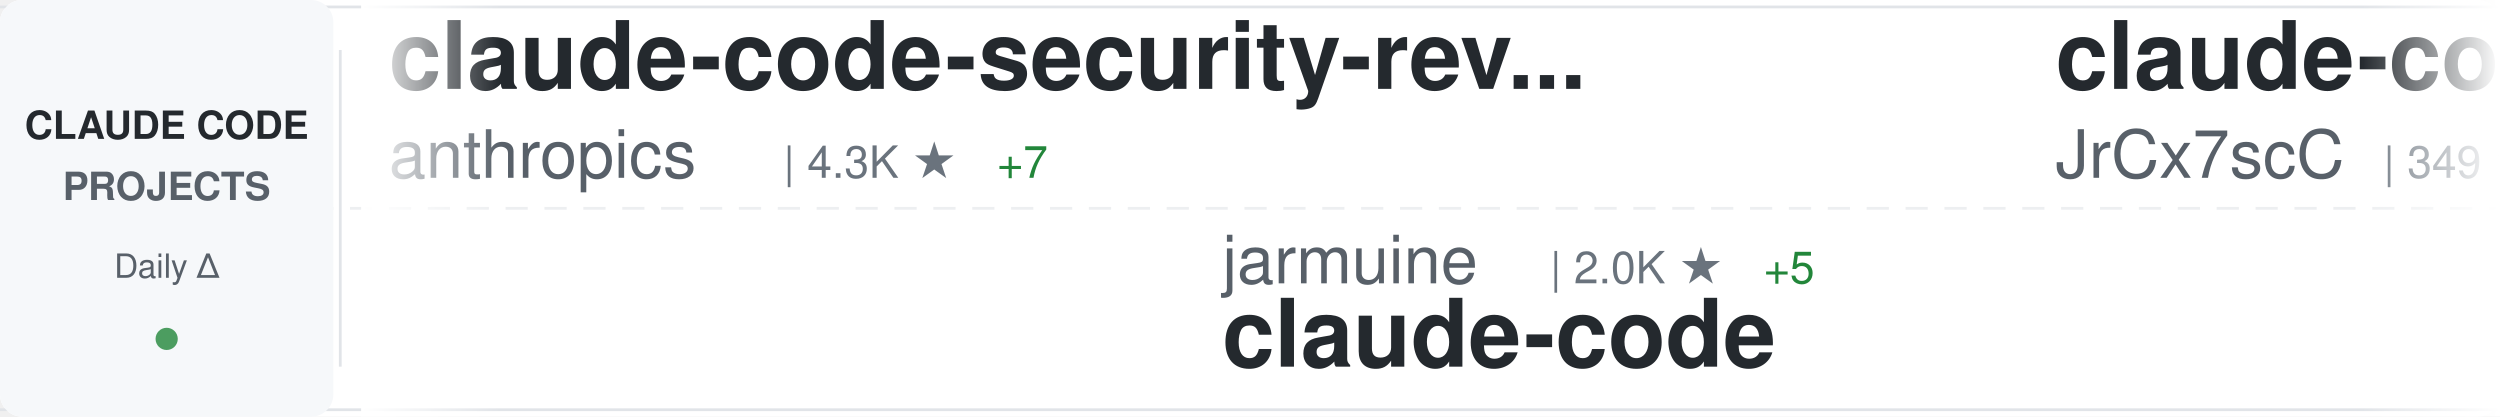
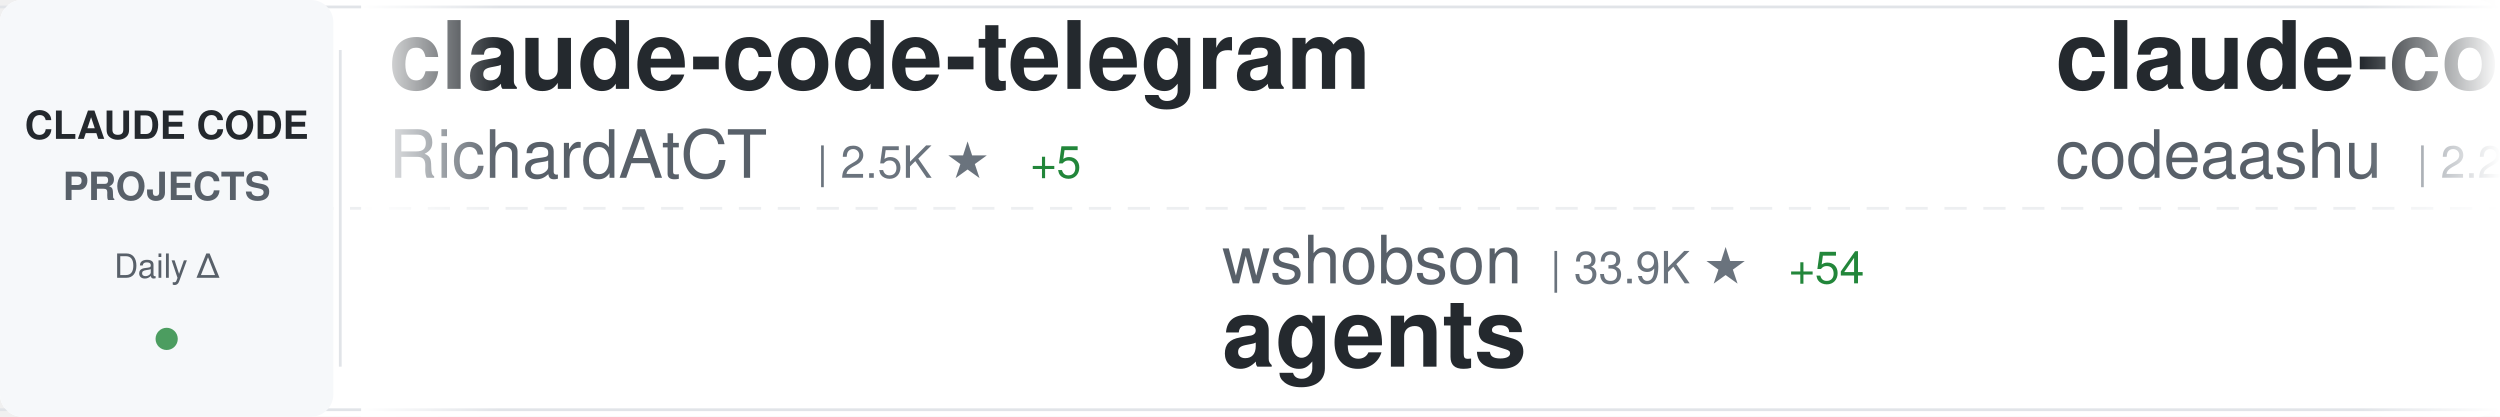
<svg xmlns="http://www.w3.org/2000/svg" width="900" height="150">
  <defs>
    <linearGradient id="awesomeLeftFade" x1="0%" y1="0%" x2="100%" y2="0%">
      <stop offset="0%" style="stop-color:#ffffff;stop-opacity:1" />
      <stop offset="100%" style="stop-color:#ffffff;stop-opacity:0" />
    </linearGradient>
    <linearGradient id="awesomeRightFade" x1="0%" y1="0%" x2="100%" y2="0%">
      <stop offset="0%" style="stop-color:#ffffff;stop-opacity:0" />
      <stop offset="100%" style="stop-color:#ffffff;stop-opacity:1" />
    </linearGradient>
  </defs>
  <rect width="900" height="150" fill="#ffffff" rx="8" />
  <rect x="0" y="2" width="900" height="1" fill="#e1e4e8" />
  <rect x="0" y="147" width="900" height="1" fill="#e1e4e8" />
  <line x1="0" y1="75" x2="900" y2="75" stroke="#e1e4e8" stroke-width="1" stroke-dasharray="8 6" opacity="0.6" />
  <rect x="0" y="0" width="120" height="150" fill="#f6f8fa" rx="8" />
  <text x="60" y="50" font-family="-apple-system, BlinkMacSystemFont, 'Segoe UI', Helvetica, Arial, sans-serif" font-size="14" font-weight="600" fill="#24292e" text-anchor="middle">CLAUDE CODE</text>
  <text x="60" y="72" font-family="-apple-system, BlinkMacSystemFont, 'Segoe UI', Helvetica, Arial, sans-serif" font-size="14" font-weight="600" fill="#586069" text-anchor="middle">PROJECTS</text>
  <text x="60" y="100" font-family="-apple-system, BlinkMacSystemFont, 'Segoe UI', Helvetica, Arial, sans-serif" font-size="12" font-weight="500" fill="#586069" text-anchor="middle">Daily Δ</text>
  <circle cx="60" cy="122" r="4" fill="#22863a" opacity="0.8" />
  <rect x="122" y="18" width="1" height="114" fill="#e1e4e8" />
  <clipPath id="awesomeTickerClip">
    <rect x="130" y="0" width="770" height="150" />
  </clipPath>
  <g clip-path="url(#awesomeTickerClip)">
    <g id="awesomeTickerItems">
      <animateTransform attributeName="transform" attributeType="XML" type="translate" from="0 0" to="-3000 0" dur="54s" repeatCount="indefinite" />
      <g transform="translate(0, 0)">
-         <text x="140" y="32" font-family="-apple-system, BlinkMacSystemFont, 'Segoe UI', Helvetica, Arial, sans-serif" font-size="34" font-weight="600" fill="#24292e">claude-code-security-rev...</text>
-         <text x="140" y="64" font-family="-apple-system, BlinkMacSystemFont, 'Segoe UI', Helvetica, Arial, sans-serif" font-size="24" font-weight="400" fill="#586069">anthropics</text>
-         <text x="282" y="64" font-family="-apple-system, BlinkMacSystemFont, 'Segoe UI', Helvetica, Arial, sans-serif" font-size="16" font-weight="500" fill="#6a737d">| 4.3K ★</text>
-         <text x="359" y="64" font-family="-apple-system, BlinkMacSystemFont, 'Segoe UI', Helvetica, Arial, sans-serif" font-size="16" font-weight="500" fill="#22863a"> +7</text>
+         <text x="140" y="32" font-family="-apple-system, BlinkMacSystemFont, 'Segoe UI', Helvetica, Arial, sans-serif" font-size="34" font-weight="600" fill="#24292e">claude-code-telegram</text>
+         <text x="140" y="64" font-family="-apple-system, BlinkMacSystemFont, 'Segoe UI', Helvetica, Arial, sans-serif" font-size="24" font-weight="400" fill="#586069">RichardAtCT</text>
+         <text x="294" y="64" font-family="-apple-system, BlinkMacSystemFont, 'Segoe UI', Helvetica, Arial, sans-serif" font-size="16" font-weight="500" fill="#6a737d">| 2.5K ★</text>
+         <text x="371" y="64" font-family="-apple-system, BlinkMacSystemFont, 'Segoe UI', Helvetica, Arial, sans-serif" font-size="16" font-weight="500" fill="#22863a"> +5</text>
      </g>
      <g transform="translate(300, 0)">
-         <text x="140" y="102" font-family="-apple-system, BlinkMacSystemFont, 'Segoe UI', Helvetica, Arial, sans-serif" font-size="24" font-weight="400" fill="#586069">jarmuine</text>
-         <text x="258" y="102" font-family="-apple-system, BlinkMacSystemFont, 'Segoe UI', Helvetica, Arial, sans-serif" font-size="16" font-weight="500" fill="#6a737d">| 2.0K ★</text>
-         <text x="335" y="102" font-family="-apple-system, BlinkMacSystemFont, 'Segoe UI', Helvetica, Arial, sans-serif" font-size="16" font-weight="500" fill="#22863a"> +5</text>
+         <text x="140" y="102" font-family="-apple-system, BlinkMacSystemFont, 'Segoe UI', Helvetica, Arial, sans-serif" font-size="24" font-weight="400" fill="#586069">wshobson</text>
+         <text x="258" y="102" font-family="-apple-system, BlinkMacSystemFont, 'Segoe UI', Helvetica, Arial, sans-serif" font-size="16" font-weight="500" fill="#6a737d">| 33.9K ★</text>
+         <text x="344" y="102" font-family="-apple-system, BlinkMacSystemFont, 'Segoe UI', Helvetica, Arial, sans-serif" font-size="16" font-weight="500" fill="#22863a"> +54</text>
+         <text x="140" y="132" font-family="-apple-system, BlinkMacSystemFont, 'Segoe UI', Helvetica, Arial, sans-serif" font-size="34" font-weight="600" fill="#24292e">agents</text>
+       </g>
+       <g transform="translate(600, 0)">
+         <text x="140" y="32" font-family="-apple-system, BlinkMacSystemFont, 'Segoe UI', Helvetica, Arial, sans-serif" font-size="34" font-weight="600" fill="#24292e">claude-code</text>
+         <text x="140" y="64" font-family="-apple-system, BlinkMacSystemFont, 'Segoe UI', Helvetica, Arial, sans-serif" font-size="24" font-weight="400" fill="#586069">codeaashu</text>
+         <text x="270" y="64" font-family="-apple-system, BlinkMacSystemFont, 'Segoe UI', Helvetica, Arial, sans-serif" font-size="16" font-weight="500" fill="#6a737d">| 2.2K ★</text>
+         <text x="347" y="64" font-family="-apple-system, BlinkMacSystemFont, 'Segoe UI', Helvetica, Arial, sans-serif" font-size="16" font-weight="500" fill="#22863a"> +29</text>
+       </g>
+       <g transform="translate(900, 0)">
+         <text x="140" y="102" font-family="-apple-system, BlinkMacSystemFont, 'Segoe UI', Helvetica, Arial, sans-serif" font-size="24" font-weight="400" fill="#586069">feiskyer</text>
+         <text x="258" y="102" font-family="-apple-system, BlinkMacSystemFont, 'Segoe UI', Helvetica, Arial, sans-serif" font-size="16" font-weight="500" fill="#6a737d">| 1.4K ★</text>
+         <text x="335" y="102" font-family="-apple-system, BlinkMacSystemFont, 'Segoe UI', Helvetica, Arial, sans-serif" font-size="16" font-weight="500" fill="#22863a"> +4</text>
+         <text x="140" y="132" font-family="-apple-system, BlinkMacSystemFont, 'Segoe UI', Helvetica, Arial, sans-serif" font-size="34" font-weight="600" fill="#24292e">claude-code-settings</text>
+       </g>
+       <g transform="translate(1200, 0)">
+         <text x="140" y="32" font-family="-apple-system, BlinkMacSystemFont, 'Segoe UI', Helvetica, Arial, sans-serif" font-size="34" font-weight="600" fill="#24292e">claude-code-source-code-...</text>
+         <text x="140" y="64" font-family="-apple-system, BlinkMacSystemFont, 'Segoe UI', Helvetica, Arial, sans-serif" font-size="24" font-weight="400" fill="#586069">ghuntley</text>
+         <text x="258" y="64" font-family="-apple-system, BlinkMacSystemFont, 'Segoe UI', Helvetica, Arial, sans-serif" font-size="16" font-weight="500" fill="#6a737d">| 972 ★</text>
+       </g>
+       <g transform="translate(1500, 0)">
+         <text x="140" y="102" font-family="-apple-system, BlinkMacSystemFont, 'Segoe UI', Helvetica, Arial, sans-serif" font-size="24" font-weight="400" fill="#586069">andrew-kramer-inno</text>
+         <text x="378" y="102" font-family="-apple-system, BlinkMacSystemFont, 'Segoe UI', Helvetica, Arial, sans-serif" font-size="16" font-weight="500" fill="#6a737d">| 574 ★</text>
+         <text x="446" y="102" font-family="-apple-system, BlinkMacSystemFont, 'Segoe UI', Helvetica, Arial, sans-serif" font-size="16" font-weight="500" fill="#22863a"> +1</text>
+         <text x="140" y="132" font-family="-apple-system, BlinkMacSystemFont, 'Segoe UI', Helvetica, Arial, sans-serif" font-size="34" font-weight="600" fill="#24292e">claude-code-source-build</text>
+       </g>
+       <g transform="translate(1800, 0)">
+         <text x="140" y="32" font-family="-apple-system, BlinkMacSystemFont, 'Segoe UI', Helvetica, Arial, sans-serif" font-size="34" font-weight="600" fill="#24292e">claude-code-from-scratch</text>
+         <text x="140" y="64" font-family="-apple-system, BlinkMacSystemFont, 'Segoe UI', Helvetica, Arial, sans-serif" font-size="24" font-weight="400" fill="#586069">Windy3f3f3f3f</text>
+         <text x="318" y="64" font-family="-apple-system, BlinkMacSystemFont, 'Segoe UI', Helvetica, Arial, sans-serif" font-size="16" font-weight="500" fill="#6a737d">| 953 ★</text>
+         <text x="386" y="64" font-family="-apple-system, BlinkMacSystemFont, 'Segoe UI', Helvetica, Arial, sans-serif" font-size="16" font-weight="500" fill="#22863a"> +6</text>
+       </g>
+       <g transform="translate(2100, 0)">
+         <text x="140" y="102" font-family="-apple-system, BlinkMacSystemFont, 'Segoe UI', Helvetica, Arial, sans-serif" font-size="24" font-weight="400" fill="#586069">isboyjc</text>
+         <text x="246" y="102" font-family="-apple-system, BlinkMacSystemFont, 'Segoe UI', Helvetica, Arial, sans-serif" font-size="16" font-weight="500" fill="#6a737d">| 150 ★</text>
        <text x="140" y="132" font-family="-apple-system, BlinkMacSystemFont, 'Segoe UI', Helvetica, Arial, sans-serif" font-size="34" font-weight="600" fill="#24292e">claude-code</text>
      </g>
-       <g transform="translate(600, 0)">
-         <text x="140" y="32" font-family="-apple-system, BlinkMacSystemFont, 'Segoe UI', Helvetica, Arial, sans-serif" font-size="34" font-weight="600" fill="#24292e">claude-code-source</text>
-         <text x="140" y="64" font-family="-apple-system, BlinkMacSystemFont, 'Segoe UI', Helvetica, Arial, sans-serif" font-size="24" font-weight="400" fill="#586069">JrCx7scC</text>
-         <text x="258" y="64" font-family="-apple-system, BlinkMacSystemFont, 'Segoe UI', Helvetica, Arial, sans-serif" font-size="16" font-weight="500" fill="#6a737d">| 349 ★</text>
-         <text x="326" y="64" font-family="-apple-system, BlinkMacSystemFont, 'Segoe UI', Helvetica, Arial, sans-serif" font-size="16" font-weight="500" fill="#22863a"> +5</text>
-       </g>
-       <g transform="translate(900, 0)">
-         <text x="140" y="102" font-family="-apple-system, BlinkMacSystemFont, 'Segoe UI', Helvetica, Arial, sans-serif" font-size="24" font-weight="400" fill="#586069">pedrohcgs</text>
-         <text x="270" y="102" font-family="-apple-system, BlinkMacSystemFont, 'Segoe UI', Helvetica, Arial, sans-serif" font-size="16" font-weight="500" fill="#6a737d">| 943 ★</text>
-         <text x="338" y="102" font-family="-apple-system, BlinkMacSystemFont, 'Segoe UI', Helvetica, Arial, sans-serif" font-size="16" font-weight="500" fill="#22863a"> +11</text>
-         <text x="140" y="132" font-family="-apple-system, BlinkMacSystemFont, 'Segoe UI', Helvetica, Arial, sans-serif" font-size="34" font-weight="600" fill="#24292e">claude-code-my-workflow</text>
-       </g>
-       <g transform="translate(1200, 0)">
-         <text x="140" y="32" font-family="-apple-system, BlinkMacSystemFont, 'Segoe UI', Helvetica, Arial, sans-serif" font-size="34" font-weight="600" fill="#24292e">claude-code-ultimate-gui...</text>
-         <text x="140" y="64" font-family="-apple-system, BlinkMacSystemFont, 'Segoe UI', Helvetica, Arial, sans-serif" font-size="24" font-weight="400" fill="#586069">FlorianBruniaux</text>
-         <text x="342" y="64" font-family="-apple-system, BlinkMacSystemFont, 'Segoe UI', Helvetica, Arial, sans-serif" font-size="16" font-weight="500" fill="#6a737d">| 3.6K ★</text>
-         <text x="419" y="64" font-family="-apple-system, BlinkMacSystemFont, 'Segoe UI', Helvetica, Arial, sans-serif" font-size="16" font-weight="500" fill="#22863a"> +44</text>
-       </g>
-       <g transform="translate(1500, 0)">
-         <text x="140" y="102" font-family="-apple-system, BlinkMacSystemFont, 'Segoe UI', Helvetica, Arial, sans-serif" font-size="24" font-weight="400" fill="#586069">xorespesp</text>
-         <text x="270" y="102" font-family="-apple-system, BlinkMacSystemFont, 'Segoe UI', Helvetica, Arial, sans-serif" font-size="16" font-weight="500" fill="#6a737d">| 218 ★</text>
-         <text x="338" y="102" font-family="-apple-system, BlinkMacSystemFont, 'Segoe UI', Helvetica, Arial, sans-serif" font-size="16" font-weight="500" fill="#22863a"> +2</text>
-         <text x="140" y="132" font-family="-apple-system, BlinkMacSystemFont, 'Segoe UI', Helvetica, Arial, sans-serif" font-size="34" font-weight="600" fill="#24292e">claude-code</text>
-       </g>
-       <g transform="translate(1800, 0)">
-         <text x="140" y="32" font-family="-apple-system, BlinkMacSystemFont, 'Segoe UI', Helvetica, Arial, sans-serif" font-size="34" font-weight="600" fill="#24292e">sc-claude-code-files</text>
-         <text x="140" y="64" font-family="-apple-system, BlinkMacSystemFont, 'Segoe UI', Helvetica, Arial, sans-serif" font-size="24" font-weight="400" fill="#586069">https-deeplearning-ai</text>
-         <text x="414" y="64" font-family="-apple-system, BlinkMacSystemFont, 'Segoe UI', Helvetica, Arial, sans-serif" font-size="16" font-weight="500" fill="#6a737d">| 489 ★</text>
-         <text x="482" y="64" font-family="-apple-system, BlinkMacSystemFont, 'Segoe UI', Helvetica, Arial, sans-serif" font-size="16" font-weight="500" fill="#22863a"> +2</text>
-       </g>
-       <g transform="translate(2100, 0)">
-         <text x="140" y="102" font-family="-apple-system, BlinkMacSystemFont, 'Segoe UI', Helvetica, Arial, sans-serif" font-size="24" font-weight="400" fill="#586069">darcyegb</text>
-         <text x="258" y="102" font-family="-apple-system, BlinkMacSystemFont, 'Segoe UI', Helvetica, Arial, sans-serif" font-size="16" font-weight="500" fill="#6a737d">| 662 ★</text>
-         <text x="326" y="102" font-family="-apple-system, BlinkMacSystemFont, 'Segoe UI', Helvetica, Arial, sans-serif" font-size="16" font-weight="500" fill="#22863a"> +1</text>
-         <text x="140" y="132" font-family="-apple-system, BlinkMacSystemFont, 'Segoe UI', Helvetica, Arial, sans-serif" font-size="34" font-weight="600" fill="#24292e">ClaudeCodeAgents</text>
-       </g>
      <g transform="translate(2400, 0)">
-         <text x="140" y="32" font-family="-apple-system, BlinkMacSystemFont, 'Segoe UI', Helvetica, Arial, sans-serif" font-size="34" font-weight="600" fill="#24292e">claude-code-tips</text>
-         <text x="140" y="64" font-family="-apple-system, BlinkMacSystemFont, 'Segoe UI', Helvetica, Arial, sans-serif" font-size="24" font-weight="400" fill="#586069">ykdojo</text>
-         <text x="234" y="64" font-family="-apple-system, BlinkMacSystemFont, 'Segoe UI', Helvetica, Arial, sans-serif" font-size="16" font-weight="500" fill="#6a737d">| 7.8K ★</text>
-         <text x="311" y="64" font-family="-apple-system, BlinkMacSystemFont, 'Segoe UI', Helvetica, Arial, sans-serif" font-size="16" font-weight="500" fill="#22863a"> +29</text>
+         <text x="140" y="32" font-family="-apple-system, BlinkMacSystemFont, 'Segoe UI', Helvetica, Arial, sans-serif" font-size="34" font-weight="600" fill="#24292e">claude-code</text>
+         <text x="140" y="64" font-family="-apple-system, BlinkMacSystemFont, 'Segoe UI', Helvetica, Arial, sans-serif" font-size="24" font-weight="400" fill="#586069">claude-code-best</text>
+         <text x="354" y="64" font-family="-apple-system, BlinkMacSystemFont, 'Segoe UI', Helvetica, Arial, sans-serif" font-size="16" font-weight="500" fill="#6a737d">| 16.3K ★</text>
+         <text x="440" y="64" font-family="-apple-system, BlinkMacSystemFont, 'Segoe UI', Helvetica, Arial, sans-serif" font-size="16" font-weight="500" fill="#22863a"> +106</text>
      </g>
      <g transform="translate(2700, 0)">
-         <text x="140" y="102" font-family="-apple-system, BlinkMacSystemFont, 'Segoe UI', Helvetica, Arial, sans-serif" font-size="24" font-weight="400" fill="#586069">tanbiralam</text>
-         <text x="282" y="102" font-family="-apple-system, BlinkMacSystemFont, 'Segoe UI', Helvetica, Arial, sans-serif" font-size="16" font-weight="500" fill="#6a737d">| 1.5K ★</text>
-         <text x="359" y="102" font-family="-apple-system, BlinkMacSystemFont, 'Segoe UI', Helvetica, Arial, sans-serif" font-size="16" font-weight="500" fill="#22863a"> +7</text>
+         <text x="140" y="102" font-family="-apple-system, BlinkMacSystemFont, 'Segoe UI', Helvetica, Arial, sans-serif" font-size="24" font-weight="400" fill="#586069">alex000kim</text>
+         <text x="282" y="102" font-family="-apple-system, BlinkMacSystemFont, 'Segoe UI', Helvetica, Arial, sans-serif" font-size="16" font-weight="500" fill="#6a737d">| 217 ★</text>
        <text x="140" y="132" font-family="-apple-system, BlinkMacSystemFont, 'Segoe UI', Helvetica, Arial, sans-serif" font-size="34" font-weight="600" fill="#24292e">claude-code</text>
      </g>
      <g transform="translate(3000, 0)">
-         <text x="140" y="32" font-family="-apple-system, BlinkMacSystemFont, 'Segoe UI', Helvetica, Arial, sans-serif" font-size="34" font-weight="600" fill="#24292e">claude-code-security-rev...</text>
-         <text x="140" y="64" font-family="-apple-system, BlinkMacSystemFont, 'Segoe UI', Helvetica, Arial, sans-serif" font-size="24" font-weight="400" fill="#586069">anthropics</text>
-         <text x="282" y="64" font-family="-apple-system, BlinkMacSystemFont, 'Segoe UI', Helvetica, Arial, sans-serif" font-size="16" font-weight="500" fill="#6a737d">| 4.3K ★</text>
-         <text x="359" y="64" font-family="-apple-system, BlinkMacSystemFont, 'Segoe UI', Helvetica, Arial, sans-serif" font-size="16" font-weight="500" fill="#22863a"> +7</text>
+         <text x="140" y="32" font-family="-apple-system, BlinkMacSystemFont, 'Segoe UI', Helvetica, Arial, sans-serif" font-size="34" font-weight="600" fill="#24292e">claude-code-telegram</text>
+         <text x="140" y="64" font-family="-apple-system, BlinkMacSystemFont, 'Segoe UI', Helvetica, Arial, sans-serif" font-size="24" font-weight="400" fill="#586069">RichardAtCT</text>
+         <text x="294" y="64" font-family="-apple-system, BlinkMacSystemFont, 'Segoe UI', Helvetica, Arial, sans-serif" font-size="16" font-weight="500" fill="#6a737d">| 2.5K ★</text>
+         <text x="371" y="64" font-family="-apple-system, BlinkMacSystemFont, 'Segoe UI', Helvetica, Arial, sans-serif" font-size="16" font-weight="500" fill="#22863a"> +5</text>
      </g>
      <g transform="translate(3300, 0)">
-         <text x="140" y="102" font-family="-apple-system, BlinkMacSystemFont, 'Segoe UI', Helvetica, Arial, sans-serif" font-size="24" font-weight="400" fill="#586069">jarmuine</text>
-         <text x="258" y="102" font-family="-apple-system, BlinkMacSystemFont, 'Segoe UI', Helvetica, Arial, sans-serif" font-size="16" font-weight="500" fill="#6a737d">| 2.0K ★</text>
-         <text x="335" y="102" font-family="-apple-system, BlinkMacSystemFont, 'Segoe UI', Helvetica, Arial, sans-serif" font-size="16" font-weight="500" fill="#22863a"> +5</text>
-         <text x="140" y="132" font-family="-apple-system, BlinkMacSystemFont, 'Segoe UI', Helvetica, Arial, sans-serif" font-size="34" font-weight="600" fill="#24292e">claude-code</text>
+         <text x="140" y="102" font-family="-apple-system, BlinkMacSystemFont, 'Segoe UI', Helvetica, Arial, sans-serif" font-size="24" font-weight="400" fill="#586069">wshobson</text>
+         <text x="258" y="102" font-family="-apple-system, BlinkMacSystemFont, 'Segoe UI', Helvetica, Arial, sans-serif" font-size="16" font-weight="500" fill="#6a737d">| 33.9K ★</text>
+         <text x="344" y="102" font-family="-apple-system, BlinkMacSystemFont, 'Segoe UI', Helvetica, Arial, sans-serif" font-size="16" font-weight="500" fill="#22863a"> +54</text>
+         <text x="140" y="132" font-family="-apple-system, BlinkMacSystemFont, 'Segoe UI', Helvetica, Arial, sans-serif" font-size="34" font-weight="600" fill="#24292e">agents</text>
      </g>
      <g transform="translate(3600, 0)">
-         <text x="140" y="32" font-family="-apple-system, BlinkMacSystemFont, 'Segoe UI', Helvetica, Arial, sans-serif" font-size="34" font-weight="600" fill="#24292e">claude-code-source</text>
-         <text x="140" y="64" font-family="-apple-system, BlinkMacSystemFont, 'Segoe UI', Helvetica, Arial, sans-serif" font-size="24" font-weight="400" fill="#586069">JrCx7scC</text>
-         <text x="258" y="64" font-family="-apple-system, BlinkMacSystemFont, 'Segoe UI', Helvetica, Arial, sans-serif" font-size="16" font-weight="500" fill="#6a737d">| 349 ★</text>
-         <text x="326" y="64" font-family="-apple-system, BlinkMacSystemFont, 'Segoe UI', Helvetica, Arial, sans-serif" font-size="16" font-weight="500" fill="#22863a"> +5</text>
+         <text x="140" y="32" font-family="-apple-system, BlinkMacSystemFont, 'Segoe UI', Helvetica, Arial, sans-serif" font-size="34" font-weight="600" fill="#24292e">claude-code</text>
+         <text x="140" y="64" font-family="-apple-system, BlinkMacSystemFont, 'Segoe UI', Helvetica, Arial, sans-serif" font-size="24" font-weight="400" fill="#586069">codeaashu</text>
+         <text x="270" y="64" font-family="-apple-system, BlinkMacSystemFont, 'Segoe UI', Helvetica, Arial, sans-serif" font-size="16" font-weight="500" fill="#6a737d">| 2.2K ★</text>
+         <text x="347" y="64" font-family="-apple-system, BlinkMacSystemFont, 'Segoe UI', Helvetica, Arial, sans-serif" font-size="16" font-weight="500" fill="#22863a"> +29</text>
      </g>
      <g transform="translate(3900, 0)">
-         <text x="140" y="102" font-family="-apple-system, BlinkMacSystemFont, 'Segoe UI', Helvetica, Arial, sans-serif" font-size="24" font-weight="400" fill="#586069">pedrohcgs</text>
-         <text x="270" y="102" font-family="-apple-system, BlinkMacSystemFont, 'Segoe UI', Helvetica, Arial, sans-serif" font-size="16" font-weight="500" fill="#6a737d">| 943 ★</text>
-         <text x="338" y="102" font-family="-apple-system, BlinkMacSystemFont, 'Segoe UI', Helvetica, Arial, sans-serif" font-size="16" font-weight="500" fill="#22863a"> +11</text>
-         <text x="140" y="132" font-family="-apple-system, BlinkMacSystemFont, 'Segoe UI', Helvetica, Arial, sans-serif" font-size="34" font-weight="600" fill="#24292e">claude-code-my-workflow</text>
+         <text x="140" y="102" font-family="-apple-system, BlinkMacSystemFont, 'Segoe UI', Helvetica, Arial, sans-serif" font-size="24" font-weight="400" fill="#586069">feiskyer</text>
+         <text x="258" y="102" font-family="-apple-system, BlinkMacSystemFont, 'Segoe UI', Helvetica, Arial, sans-serif" font-size="16" font-weight="500" fill="#6a737d">| 1.4K ★</text>
+         <text x="335" y="102" font-family="-apple-system, BlinkMacSystemFont, 'Segoe UI', Helvetica, Arial, sans-serif" font-size="16" font-weight="500" fill="#22863a"> +4</text>
+         <text x="140" y="132" font-family="-apple-system, BlinkMacSystemFont, 'Segoe UI', Helvetica, Arial, sans-serif" font-size="34" font-weight="600" fill="#24292e">claude-code-settings</text>
      </g>
    </g>
  </g>
  <rect x="130" y="0" width="50" height="150" fill="url(#awesomeLeftFade)" />
  <rect x="850" y="0" width="50" height="150" fill="url(#awesomeRightFade)" />
</svg>
